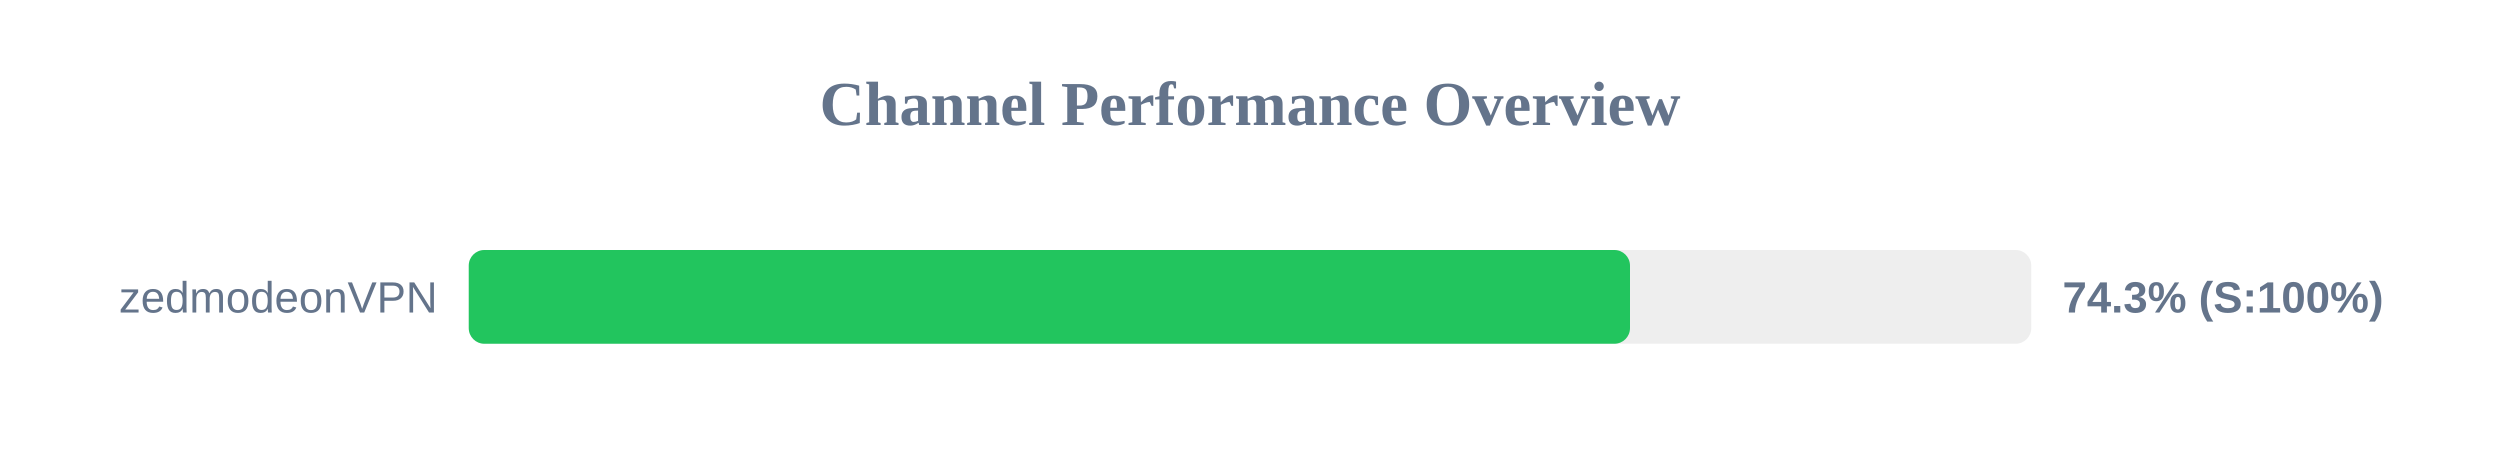
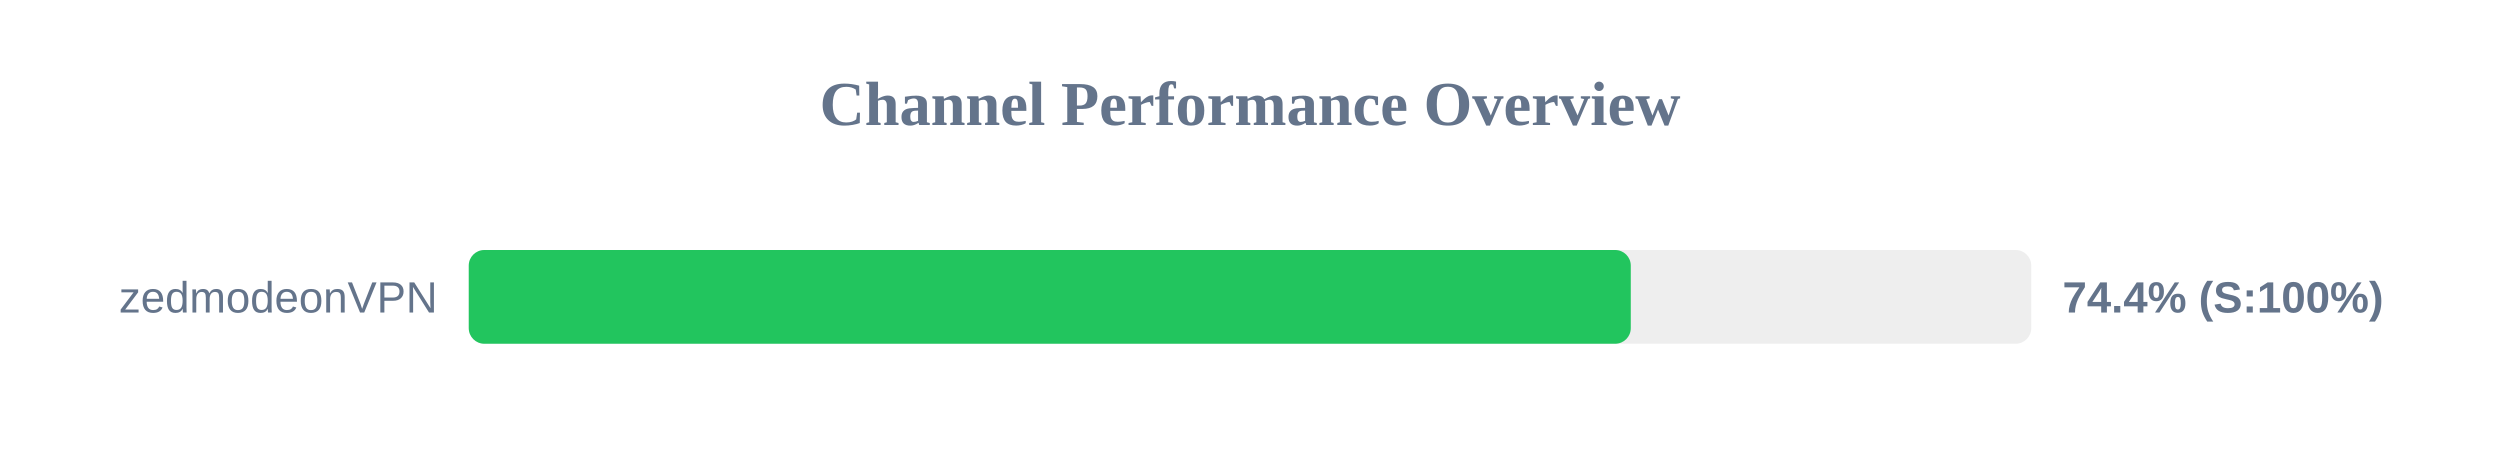
<svg xmlns="http://www.w3.org/2000/svg" width="800" height="150" version="1.1">
  <style>
        .row { font: 14px Arial; fill: #64748b; }
        .score { font: bold 14px Arial; fill: #64748b; }
    </style>
  <text x="400" y="40" text-anchor="middle" font-size="20px" font-weight="bold" fill="#64748b">Channel Performance Overview</text>
  <rect x="150" y="80" width="500" height="30" fill="#eee" rx="5" />
-   <rect x="150" y="80" width="371.6" height="30" fill="#22c55e" rx="5" />
+   <rect x="150" y="80" width="371.85" height="30" fill="#22c55e" rx="5" />
  <text x="140" y="100" text-anchor="end" class="row">zedmodeonVPN</text>
-   <text x="660" y="100" text-anchor="start" class="score">74.3% (S:100%)</text>
+   <text x="660" y="100" text-anchor="start" class="score">74.4% (S:100%)</text>
</svg>
